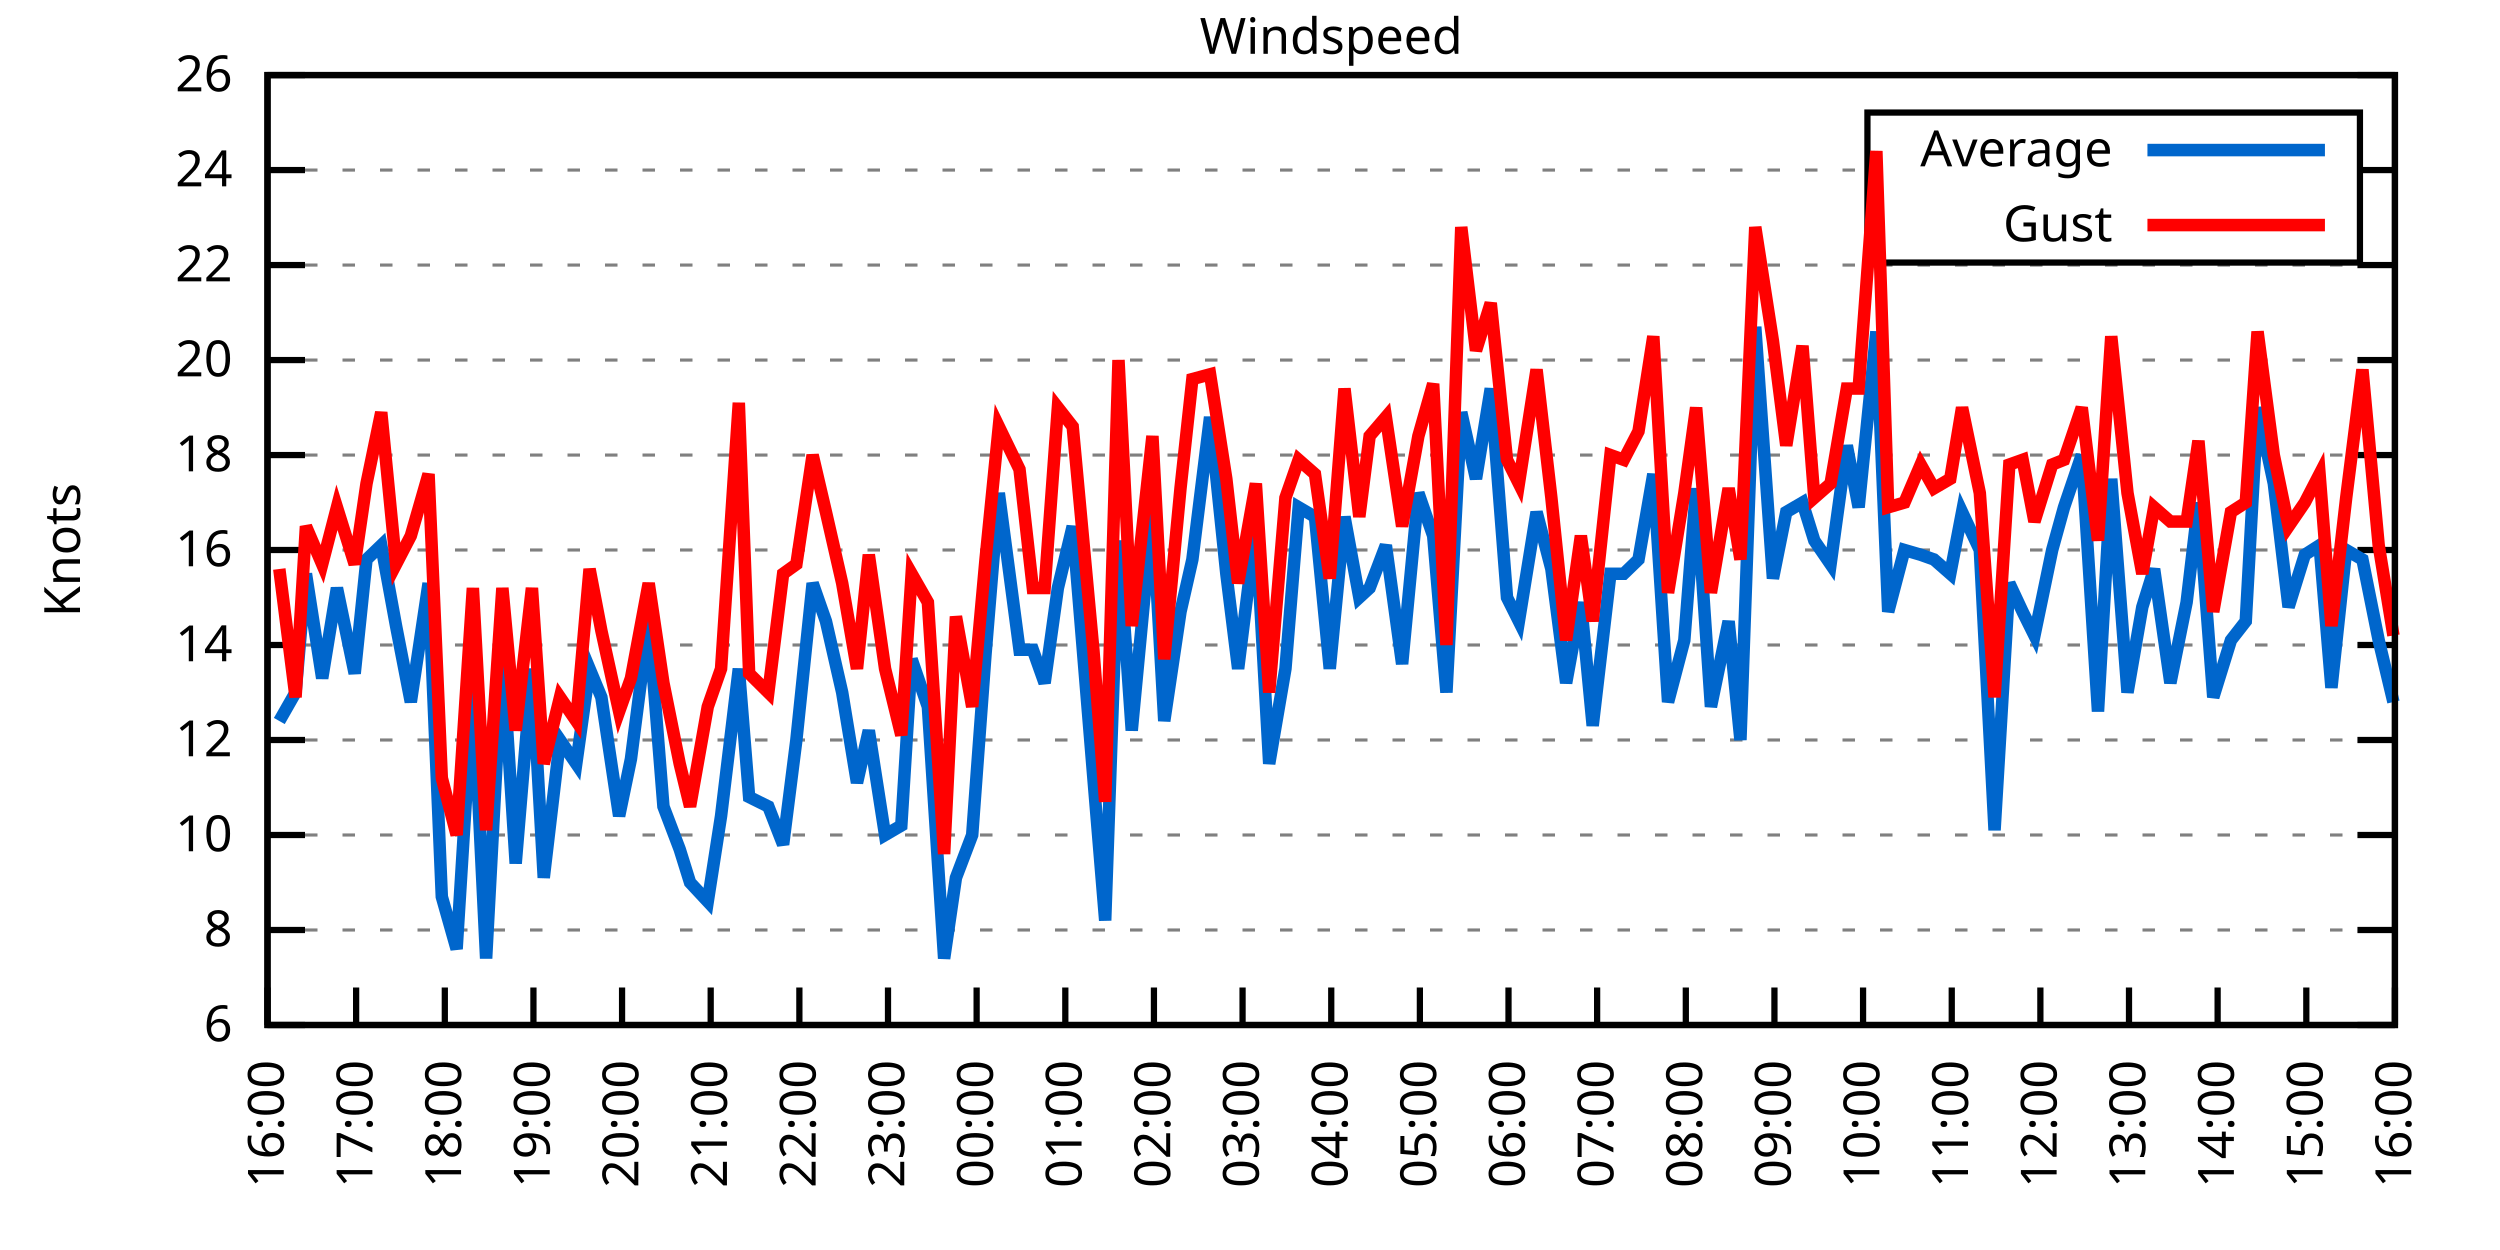
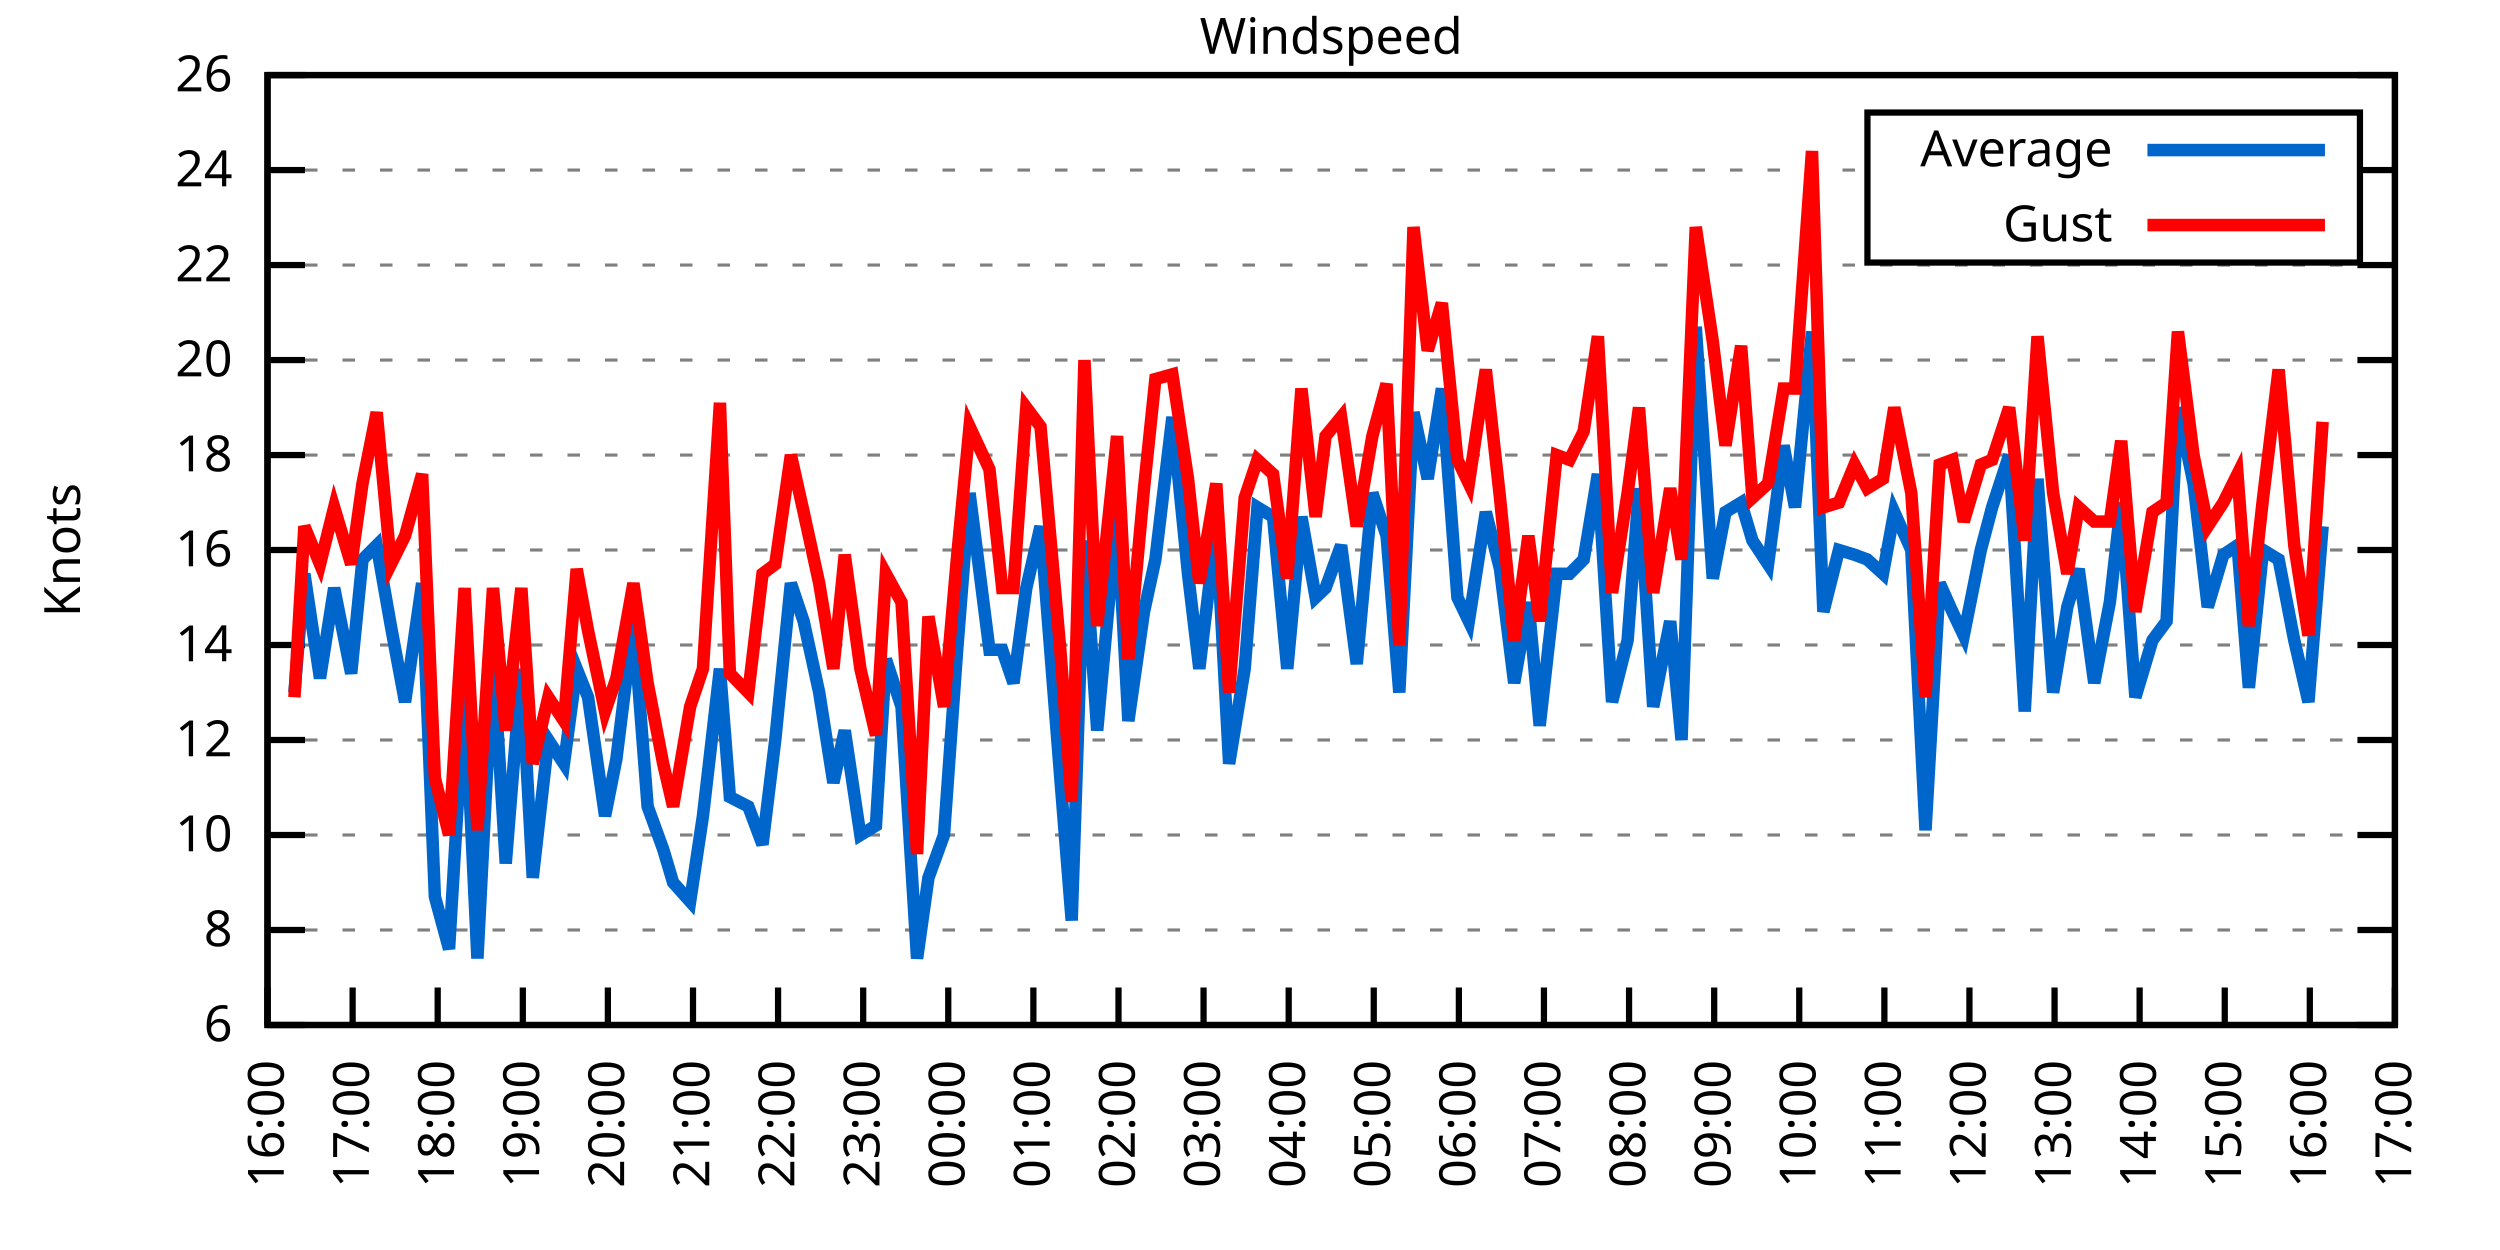
<svg xmlns="http://www.w3.org/2000/svg" xmlns:xlink="http://www.w3.org/1999/xlink" width="400" height="200" viewBox="0 0 400 200">
  <g id="gnuplot_canvas">
    <rect x="0" y="0" width="400" height="200" fill="none" />
    <defs>
      <circle id="gpDot" r="0.5" stroke-width="0.5" stroke="currentColor" />
      <path id="gpPt0" stroke-width="0.333" stroke="currentColor" d="M-1,0 h2 M0,-1 v2" />
      <path id="gpPt1" stroke-width="0.333" stroke="currentColor" d="M-1,-1 L1,1 M1,-1 L-1,1" />
      <path id="gpPt2" stroke-width="0.333" stroke="currentColor" d="M-1,0 L1,0 M0,-1 L0,1 M-1,-1 L1,1 M-1,1 L1,-1" />
      <rect id="gpPt3" stroke-width="0.333" stroke="currentColor" x="-1" y="-1" width="2" height="2" />
      <rect id="gpPt4" stroke-width="0.333" stroke="currentColor" fill="currentColor" x="-1" y="-1" width="2" height="2" />
      <circle id="gpPt5" stroke-width="0.333" stroke="currentColor" cx="0" cy="0" r="1" />
      <use xlink:href="#gpPt5" id="gpPt6" fill="currentColor" stroke="none" />
      <path id="gpPt7" stroke-width="0.333" stroke="currentColor" d="M0,-1.33 L-1.33,0.67 L1.33,0.67 z" />
      <use xlink:href="#gpPt7" id="gpPt8" fill="currentColor" stroke="none" />
      <use xlink:href="#gpPt7" id="gpPt9" stroke="currentColor" transform="rotate(180)" />
      <use xlink:href="#gpPt9" id="gpPt10" fill="currentColor" stroke="none" />
      <use xlink:href="#gpPt3" id="gpPt11" stroke="currentColor" transform="rotate(45)" />
      <use xlink:href="#gpPt11" id="gpPt12" fill="currentColor" stroke="none" />
      <path id="gpPt13" stroke-width="0.333" stroke="currentColor" d="M0,1.330 L1.265,0.411 L0.782,-1.067 L-0.782,-1.076 L-1.265,0.411 z" />
      <use xlink:href="#gpPt13" id="gpPt14" fill="currentColor" stroke="none" />
      <filter id="textbox" filterUnits="objectBoundingBox" x="0" y="0" height="1" width="1">
        <feFlood flood-color="white" flood-opacity="1" result="bgnd" />
        <feComposite in="SourceGraphic" in2="bgnd" operator="atop" />
      </filter>
      <filter id="greybox" filterUnits="objectBoundingBox" x="0" y="0" height="1" width="1">
        <feFlood flood-color="lightgrey" flood-opacity="1" result="grey" />
        <feComposite in="SourceGraphic" in2="grey" operator="atop" />
      </filter>
    </defs>
    <g fill="none" color="white" stroke="currentColor" stroke-width="1.00" stroke-linecap="butt" stroke-linejoin="miter">
</g>
    <g fill="none" color="black" stroke="currentColor" stroke-width="1.00" stroke-linecap="butt" stroke-linejoin="miter">
      <g stroke="none" shape-rendering="crispEdges">
        <polygon fill="rgb(255, 255, 255)" points="42.80,164.00 383.18,164.00 383.18,12.02 42.80,12.02 " />
      </g>
    </g>
    <g fill="none" color="black" stroke="currentColor" stroke-width="1.00" stroke-linecap="butt" stroke-linejoin="miter">
</g>
    <g fill="none" color="black" stroke="black" stroke-width="0.50" stroke-linecap="butt" stroke-linejoin="miter">
</g>
    <g fill="none" color="gray" stroke="currentColor" stroke-width="0.50" stroke-linecap="butt" stroke-linejoin="miter">
      <path stroke="gray" stroke-dasharray="2,4" class="gridline" d="M42.80,164.00 L383.19,164.00  " />
    </g>
    <g fill="none" color="gray" stroke="gray" stroke-width="1.00" stroke-linecap="butt" stroke-linejoin="miter">
</g>
    <g fill="none" color="black" stroke="currentColor" stroke-width="1.00" stroke-linecap="butt" stroke-linejoin="miter">
      <path stroke="black" d="M42.80,164.00 L48.80,164.00 M383.19,164.00 L377.19,164.00  " />
      <g transform="translate(37.20,166.60)" stroke="none" fill="black" font-family="Sans" font-size="8.00" text-anchor="end">
        <text>
          <tspan font-family="Sans"> 6</tspan>
        </text>
      </g>
    </g>
    <g fill="none" color="black" stroke="currentColor" stroke-width="1.00" stroke-linecap="butt" stroke-linejoin="miter">
</g>
    <g fill="none" color="black" stroke="black" stroke-width="0.50" stroke-linecap="butt" stroke-linejoin="miter">
</g>
    <g fill="none" color="gray" stroke="currentColor" stroke-width="0.50" stroke-linecap="butt" stroke-linejoin="miter">
      <path stroke="gray" stroke-dasharray="2,4" class="gridline" d="M42.80,148.80 L383.19,148.80  " />
    </g>
    <g fill="none" color="gray" stroke="gray" stroke-width="1.00" stroke-linecap="butt" stroke-linejoin="miter">
</g>
    <g fill="none" color="black" stroke="currentColor" stroke-width="1.00" stroke-linecap="butt" stroke-linejoin="miter">
      <path stroke="black" d="M42.80,148.80 L48.80,148.80 M383.19,148.80 L377.19,148.80  " />
      <g transform="translate(37.20,151.40)" stroke="none" fill="black" font-family="Sans" font-size="8.00" text-anchor="end">
        <text>
          <tspan font-family="Sans"> 8</tspan>
        </text>
      </g>
    </g>
    <g fill="none" color="black" stroke="currentColor" stroke-width="1.00" stroke-linecap="butt" stroke-linejoin="miter">
</g>
    <g fill="none" color="black" stroke="black" stroke-width="0.50" stroke-linecap="butt" stroke-linejoin="miter">
</g>
    <g fill="none" color="gray" stroke="currentColor" stroke-width="0.50" stroke-linecap="butt" stroke-linejoin="miter">
      <path stroke="gray" stroke-dasharray="2,4" class="gridline" d="M42.80,133.60 L383.19,133.60  " />
    </g>
    <g fill="none" color="gray" stroke="gray" stroke-width="1.00" stroke-linecap="butt" stroke-linejoin="miter">
</g>
    <g fill="none" color="black" stroke="currentColor" stroke-width="1.00" stroke-linecap="butt" stroke-linejoin="miter">
      <path stroke="black" d="M42.80,133.60 L48.80,133.60 M383.19,133.60 L377.19,133.60  " />
      <g transform="translate(37.20,136.20)" stroke="none" fill="black" font-family="Sans" font-size="8.00" text-anchor="end">
        <text>
          <tspan font-family="Sans"> 10</tspan>
        </text>
      </g>
    </g>
    <g fill="none" color="black" stroke="currentColor" stroke-width="1.00" stroke-linecap="butt" stroke-linejoin="miter">
</g>
    <g fill="none" color="black" stroke="black" stroke-width="0.50" stroke-linecap="butt" stroke-linejoin="miter">
</g>
    <g fill="none" color="gray" stroke="currentColor" stroke-width="0.50" stroke-linecap="butt" stroke-linejoin="miter">
      <path stroke="gray" stroke-dasharray="2,4" class="gridline" d="M42.80,118.40 L383.19,118.40  " />
    </g>
    <g fill="none" color="gray" stroke="gray" stroke-width="1.00" stroke-linecap="butt" stroke-linejoin="miter">
</g>
    <g fill="none" color="black" stroke="currentColor" stroke-width="1.00" stroke-linecap="butt" stroke-linejoin="miter">
      <path stroke="black" d="M42.80,118.40 L48.80,118.40 M383.19,118.40 L377.19,118.40  " />
      <g transform="translate(37.20,121.00)" stroke="none" fill="black" font-family="Sans" font-size="8.00" text-anchor="end">
        <text>
          <tspan font-family="Sans"> 12</tspan>
        </text>
      </g>
    </g>
    <g fill="none" color="black" stroke="currentColor" stroke-width="1.00" stroke-linecap="butt" stroke-linejoin="miter">
</g>
    <g fill="none" color="black" stroke="black" stroke-width="0.50" stroke-linecap="butt" stroke-linejoin="miter">
</g>
    <g fill="none" color="gray" stroke="currentColor" stroke-width="0.50" stroke-linecap="butt" stroke-linejoin="miter">
      <path stroke="gray" stroke-dasharray="2,4" class="gridline" d="M42.80,103.20 L383.19,103.20  " />
    </g>
    <g fill="none" color="gray" stroke="gray" stroke-width="1.00" stroke-linecap="butt" stroke-linejoin="miter">
</g>
    <g fill="none" color="black" stroke="currentColor" stroke-width="1.00" stroke-linecap="butt" stroke-linejoin="miter">
      <path stroke="black" d="M42.80,103.20 L48.80,103.20 M383.19,103.20 L377.19,103.20  " />
      <g transform="translate(37.20,105.80)" stroke="none" fill="black" font-family="Sans" font-size="8.00" text-anchor="end">
        <text>
          <tspan font-family="Sans"> 14</tspan>
        </text>
      </g>
    </g>
    <g fill="none" color="black" stroke="currentColor" stroke-width="1.00" stroke-linecap="butt" stroke-linejoin="miter">
</g>
    <g fill="none" color="black" stroke="black" stroke-width="0.50" stroke-linecap="butt" stroke-linejoin="miter">
</g>
    <g fill="none" color="gray" stroke="currentColor" stroke-width="0.50" stroke-linecap="butt" stroke-linejoin="miter">
      <path stroke="gray" stroke-dasharray="2,4" class="gridline" d="M42.80,88.00 L383.19,88.00  " />
    </g>
    <g fill="none" color="gray" stroke="gray" stroke-width="1.00" stroke-linecap="butt" stroke-linejoin="miter">
</g>
    <g fill="none" color="black" stroke="currentColor" stroke-width="1.00" stroke-linecap="butt" stroke-linejoin="miter">
      <path stroke="black" d="M42.80,88.00 L48.80,88.00 M383.19,88.00 L377.19,88.00  " />
      <g transform="translate(37.20,90.60)" stroke="none" fill="black" font-family="Sans" font-size="8.00" text-anchor="end">
        <text>
          <tspan font-family="Sans"> 16</tspan>
        </text>
      </g>
    </g>
    <g fill="none" color="black" stroke="currentColor" stroke-width="1.00" stroke-linecap="butt" stroke-linejoin="miter">
</g>
    <g fill="none" color="black" stroke="black" stroke-width="0.50" stroke-linecap="butt" stroke-linejoin="miter">
</g>
    <g fill="none" color="gray" stroke="currentColor" stroke-width="0.50" stroke-linecap="butt" stroke-linejoin="miter">
      <path stroke="gray" stroke-dasharray="2,4" class="gridline" d="M42.80,72.81 L383.19,72.81  " />
    </g>
    <g fill="none" color="gray" stroke="gray" stroke-width="1.00" stroke-linecap="butt" stroke-linejoin="miter">
</g>
    <g fill="none" color="black" stroke="currentColor" stroke-width="1.00" stroke-linecap="butt" stroke-linejoin="miter">
      <path stroke="black" d="M42.80,72.81 L48.80,72.81 M383.19,72.81 L377.19,72.81  " />
      <g transform="translate(37.20,75.41)" stroke="none" fill="black" font-family="Sans" font-size="8.00" text-anchor="end">
        <text>
          <tspan font-family="Sans"> 18</tspan>
        </text>
      </g>
    </g>
    <g fill="none" color="black" stroke="currentColor" stroke-width="1.00" stroke-linecap="butt" stroke-linejoin="miter">
</g>
    <g fill="none" color="black" stroke="black" stroke-width="0.50" stroke-linecap="butt" stroke-linejoin="miter">
</g>
    <g fill="none" color="gray" stroke="currentColor" stroke-width="0.50" stroke-linecap="butt" stroke-linejoin="miter">
      <path stroke="gray" stroke-dasharray="2,4" class="gridline" d="M42.80,57.61 L383.19,57.61  " />
    </g>
    <g fill="none" color="gray" stroke="gray" stroke-width="1.00" stroke-linecap="butt" stroke-linejoin="miter">
</g>
    <g fill="none" color="black" stroke="currentColor" stroke-width="1.00" stroke-linecap="butt" stroke-linejoin="miter">
      <path stroke="black" d="M42.80,57.61 L48.80,57.61 M383.19,57.61 L377.19,57.61  " />
      <g transform="translate(37.20,60.21)" stroke="none" fill="black" font-family="Sans" font-size="8.00" text-anchor="end">
        <text>
          <tspan font-family="Sans"> 20</tspan>
        </text>
      </g>
    </g>
    <g fill="none" color="black" stroke="currentColor" stroke-width="1.00" stroke-linecap="butt" stroke-linejoin="miter">
</g>
    <g fill="none" color="black" stroke="black" stroke-width="0.50" stroke-linecap="butt" stroke-linejoin="miter">
</g>
    <g fill="none" color="gray" stroke="currentColor" stroke-width="0.50" stroke-linecap="butt" stroke-linejoin="miter">
      <path stroke="gray" stroke-dasharray="2,4" class="gridline" d="M42.80,42.41 L383.19,42.41  " />
    </g>
    <g fill="none" color="gray" stroke="gray" stroke-width="1.00" stroke-linecap="butt" stroke-linejoin="miter">
</g>
    <g fill="none" color="black" stroke="currentColor" stroke-width="1.00" stroke-linecap="butt" stroke-linejoin="miter">
      <path stroke="black" d="M42.80,42.41 L48.80,42.41 M383.19,42.41 L377.19,42.41  " />
      <g transform="translate(37.20,45.01)" stroke="none" fill="black" font-family="Sans" font-size="8.00" text-anchor="end">
        <text>
          <tspan font-family="Sans"> 22</tspan>
        </text>
      </g>
    </g>
    <g fill="none" color="black" stroke="currentColor" stroke-width="1.00" stroke-linecap="butt" stroke-linejoin="miter">
</g>
    <g fill="none" color="black" stroke="black" stroke-width="0.50" stroke-linecap="butt" stroke-linejoin="miter">
</g>
    <g fill="none" color="gray" stroke="currentColor" stroke-width="0.50" stroke-linecap="butt" stroke-linejoin="miter">
      <path stroke="gray" stroke-dasharray="2,4" class="gridline" d="M42.80,27.21 L298.79,27.21 M377.59,27.21 L383.19,27.21  " />
    </g>
    <g fill="none" color="gray" stroke="gray" stroke-width="1.00" stroke-linecap="butt" stroke-linejoin="miter">
</g>
    <g fill="none" color="black" stroke="currentColor" stroke-width="1.00" stroke-linecap="butt" stroke-linejoin="miter">
      <path stroke="black" d="M42.80,27.21 L48.80,27.21 M383.19,27.21 L377.19,27.21  " />
      <g transform="translate(37.20,29.81)" stroke="none" fill="black" font-family="Sans" font-size="8.00" text-anchor="end">
        <text>
          <tspan font-family="Sans"> 24</tspan>
        </text>
      </g>
    </g>
    <g fill="none" color="black" stroke="currentColor" stroke-width="1.00" stroke-linecap="butt" stroke-linejoin="miter">
</g>
    <g fill="none" color="black" stroke="black" stroke-width="0.50" stroke-linecap="butt" stroke-linejoin="miter">
</g>
    <g fill="none" color="gray" stroke="currentColor" stroke-width="0.50" stroke-linecap="butt" stroke-linejoin="miter">
      <path stroke="gray" stroke-dasharray="2,4" class="gridline" d="M42.80,12.01 L383.19,12.01  " />
    </g>
    <g fill="none" color="gray" stroke="gray" stroke-width="1.00" stroke-linecap="butt" stroke-linejoin="miter">
</g>
    <g fill="none" color="black" stroke="currentColor" stroke-width="1.00" stroke-linecap="butt" stroke-linejoin="miter">
      <path stroke="black" d="M42.80,12.01 L48.80,12.01 M383.19,12.01 L377.19,12.01  " />
      <g transform="translate(37.20,14.61)" stroke="none" fill="black" font-family="Sans" font-size="8.00" text-anchor="end">
        <text>
          <tspan font-family="Sans"> 26</tspan>
        </text>
      </g>
    </g>
    <g fill="none" color="black" stroke="currentColor" stroke-width="1.00" stroke-linecap="butt" stroke-linejoin="miter">
      <path stroke="black" d="M42.80,164.00 L42.80,158.00  " />
      <g transform="translate(45.40,169.60) rotate(270.00)" stroke="none" fill="black" font-family="Sans" font-size="8.00" text-anchor="end">
        <text>
          <tspan font-family="Sans">16:00</tspan>
        </text>
      </g>
    </g>
    <g fill="none" color="black" stroke="currentColor" stroke-width="1.00" stroke-linecap="butt" stroke-linejoin="miter">
-       <path stroke="black" d="M56.98,164.00 L56.98,158.00  " />
-       <g transform="translate(59.58,169.60) rotate(270.00)" stroke="none" fill="black" font-family="Sans" font-size="8.00" text-anchor="end">
+       <path stroke="black" d="M56.42,164.00 L56.42,158.00  " />
+       <g transform="translate(59.02,169.60) rotate(270.00)" stroke="none" fill="black" font-family="Sans" font-size="8.00" text-anchor="end">
        <text>
          <tspan font-family="Sans">17:00</tspan>
        </text>
      </g>
    </g>
    <g fill="none" color="black" stroke="currentColor" stroke-width="1.00" stroke-linecap="butt" stroke-linejoin="miter">
-       <path stroke="black" d="M71.17,164.00 L71.17,158.00  " />
-       <g transform="translate(73.77,169.60) rotate(270.00)" stroke="none" fill="black" font-family="Sans" font-size="8.00" text-anchor="end">
+       <path stroke="black" d="M70.03,164.00 L70.03,158.00  " />
+       <g transform="translate(72.63,169.60) rotate(270.00)" stroke="none" fill="black" font-family="Sans" font-size="8.00" text-anchor="end">
        <text>
          <tspan font-family="Sans">18:00</tspan>
        </text>
      </g>
    </g>
    <g fill="none" color="black" stroke="currentColor" stroke-width="1.00" stroke-linecap="butt" stroke-linejoin="miter">
-       <path stroke="black" d="M85.35,164.00 L85.35,158.00  " />
-       <g transform="translate(87.95,169.60) rotate(270.00)" stroke="none" fill="black" font-family="Sans" font-size="8.00" text-anchor="end">
+       <path stroke="black" d="M83.65,164.00 L83.65,158.00  " />
+       <g transform="translate(86.25,169.60) rotate(270.00)" stroke="none" fill="black" font-family="Sans" font-size="8.00" text-anchor="end">
        <text>
          <tspan font-family="Sans">19:00</tspan>
        </text>
      </g>
    </g>
    <g fill="none" color="black" stroke="currentColor" stroke-width="1.00" stroke-linecap="butt" stroke-linejoin="miter">
-       <path stroke="black" d="M99.53,164.00 L99.53,158.00  " />
-       <g transform="translate(102.13,169.60) rotate(270.00)" stroke="none" fill="black" font-family="Sans" font-size="8.00" text-anchor="end">
+       <path stroke="black" d="M97.26,164.00 L97.26,158.00  " />
+       <g transform="translate(99.86,169.60) rotate(270.00)" stroke="none" fill="black" font-family="Sans" font-size="8.00" text-anchor="end">
        <text>
          <tspan font-family="Sans">20:00</tspan>
        </text>
      </g>
    </g>
    <g fill="none" color="black" stroke="currentColor" stroke-width="1.00" stroke-linecap="butt" stroke-linejoin="miter">
-       <path stroke="black" d="M113.71,164.00 L113.71,158.00  " />
-       <g transform="translate(116.31,169.60) rotate(270.00)" stroke="none" fill="black" font-family="Sans" font-size="8.00" text-anchor="end">
+       <path stroke="black" d="M110.88,164.00 L110.88,158.00  " />
+       <g transform="translate(113.48,169.60) rotate(270.00)" stroke="none" fill="black" font-family="Sans" font-size="8.00" text-anchor="end">
        <text>
          <tspan font-family="Sans">21:00</tspan>
        </text>
      </g>
    </g>
    <g fill="none" color="black" stroke="currentColor" stroke-width="1.00" stroke-linecap="butt" stroke-linejoin="miter">
-       <path stroke="black" d="M127.90,164.00 L127.90,158.00  " />
-       <g transform="translate(130.50,169.60) rotate(270.00)" stroke="none" fill="black" font-family="Sans" font-size="8.00" text-anchor="end">
+       <path stroke="black" d="M124.49,164.00 L124.49,158.00  " />
+       <g transform="translate(127.09,169.60) rotate(270.00)" stroke="none" fill="black" font-family="Sans" font-size="8.00" text-anchor="end">
        <text>
          <tspan font-family="Sans">22:00</tspan>
        </text>
      </g>
    </g>
    <g fill="none" color="black" stroke="currentColor" stroke-width="1.00" stroke-linecap="butt" stroke-linejoin="miter">
-       <path stroke="black" d="M142.08,164.00 L142.08,158.00  " />
-       <g transform="translate(144.68,169.60) rotate(270.00)" stroke="none" fill="black" font-family="Sans" font-size="8.00" text-anchor="end">
+       <path stroke="black" d="M138.11,164.00 L138.11,158.00  " />
+       <g transform="translate(140.71,169.60) rotate(270.00)" stroke="none" fill="black" font-family="Sans" font-size="8.00" text-anchor="end">
        <text>
          <tspan font-family="Sans">23:00</tspan>
        </text>
      </g>
    </g>
    <g fill="none" color="black" stroke="currentColor" stroke-width="1.00" stroke-linecap="butt" stroke-linejoin="miter">
-       <path stroke="black" d="M156.26,164.00 L156.26,158.00  " />
-       <g transform="translate(158.86,169.60) rotate(270.00)" stroke="none" fill="black" font-family="Sans" font-size="8.00" text-anchor="end">
+       <path stroke="black" d="M151.72,164.00 L151.72,158.00  " />
+       <g transform="translate(154.32,169.60) rotate(270.00)" stroke="none" fill="black" font-family="Sans" font-size="8.00" text-anchor="end">
        <text>
          <tspan font-family="Sans">00:00</tspan>
        </text>
      </g>
    </g>
    <g fill="none" color="black" stroke="currentColor" stroke-width="1.00" stroke-linecap="butt" stroke-linejoin="miter">
-       <path stroke="black" d="M170.45,164.00 L170.45,158.00  " />
-       <g transform="translate(173.05,169.60) rotate(270.00)" stroke="none" fill="black" font-family="Sans" font-size="8.00" text-anchor="end">
+       <path stroke="black" d="M165.34,164.00 L165.34,158.00  " />
+       <g transform="translate(167.94,169.60) rotate(270.00)" stroke="none" fill="black" font-family="Sans" font-size="8.00" text-anchor="end">
        <text>
          <tspan font-family="Sans">01:00</tspan>
        </text>
      </g>
    </g>
    <g fill="none" color="black" stroke="currentColor" stroke-width="1.00" stroke-linecap="butt" stroke-linejoin="miter">
-       <path stroke="black" d="M184.63,164.00 L184.63,158.00  " />
-       <g transform="translate(187.23,169.60) rotate(270.00)" stroke="none" fill="black" font-family="Sans" font-size="8.00" text-anchor="end">
+       <path stroke="black" d="M178.96,164.00 L178.96,158.00  " />
+       <g transform="translate(181.56,169.60) rotate(270.00)" stroke="none" fill="black" font-family="Sans" font-size="8.00" text-anchor="end">
        <text>
          <tspan font-family="Sans">02:00</tspan>
        </text>
      </g>
    </g>
    <g fill="none" color="black" stroke="currentColor" stroke-width="1.00" stroke-linecap="butt" stroke-linejoin="miter">
-       <path stroke="black" d="M198.81,164.00 L198.81,158.00  " />
-       <g transform="translate(201.41,169.60) rotate(270.00)" stroke="none" fill="black" font-family="Sans" font-size="8.00" text-anchor="end">
+       <path stroke="black" d="M192.57,164.00 L192.57,158.00  " />
+       <g transform="translate(195.17,169.60) rotate(270.00)" stroke="none" fill="black" font-family="Sans" font-size="8.00" text-anchor="end">
        <text>
          <tspan font-family="Sans">03:00</tspan>
        </text>
      </g>
    </g>
    <g fill="none" color="black" stroke="currentColor" stroke-width="1.00" stroke-linecap="butt" stroke-linejoin="miter">
-       <path stroke="black" d="M213.00,164.00 L213.00,158.00  " />
-       <g transform="translate(215.60,169.60) rotate(270.00)" stroke="none" fill="black" font-family="Sans" font-size="8.00" text-anchor="end">
+       <path stroke="black" d="M206.19,164.00 L206.19,158.00  " />
+       <g transform="translate(208.79,169.60) rotate(270.00)" stroke="none" fill="black" font-family="Sans" font-size="8.00" text-anchor="end">
        <text>
          <tspan font-family="Sans">04:00</tspan>
        </text>
      </g>
    </g>
    <g fill="none" color="black" stroke="currentColor" stroke-width="1.00" stroke-linecap="butt" stroke-linejoin="miter">
-       <path stroke="black" d="M227.18,164.00 L227.18,158.00  " />
-       <g transform="translate(229.78,169.60) rotate(270.00)" stroke="none" fill="black" font-family="Sans" font-size="8.00" text-anchor="end">
+       <path stroke="black" d="M219.80,164.00 L219.80,158.00  " />
+       <g transform="translate(222.40,169.60) rotate(270.00)" stroke="none" fill="black" font-family="Sans" font-size="8.00" text-anchor="end">
        <text>
          <tspan font-family="Sans">05:00</tspan>
        </text>
      </g>
    </g>
    <g fill="none" color="black" stroke="currentColor" stroke-width="1.00" stroke-linecap="butt" stroke-linejoin="miter">
-       <path stroke="black" d="M241.36,164.00 L241.36,158.00  " />
-       <g transform="translate(243.96,169.60) rotate(270.00)" stroke="none" fill="black" font-family="Sans" font-size="8.00" text-anchor="end">
+       <path stroke="black" d="M233.42,164.00 L233.42,158.00  " />
+       <g transform="translate(236.02,169.60) rotate(270.00)" stroke="none" fill="black" font-family="Sans" font-size="8.00" text-anchor="end">
        <text>
          <tspan font-family="Sans">06:00</tspan>
        </text>
      </g>
    </g>
    <g fill="none" color="black" stroke="currentColor" stroke-width="1.00" stroke-linecap="butt" stroke-linejoin="miter">
-       <path stroke="black" d="M255.54,164.00 L255.54,158.00  " />
-       <g transform="translate(258.14,169.60) rotate(270.00)" stroke="none" fill="black" font-family="Sans" font-size="8.00" text-anchor="end">
+       <path stroke="black" d="M247.03,164.00 L247.03,158.00  " />
+       <g transform="translate(249.63,169.60) rotate(270.00)" stroke="none" fill="black" font-family="Sans" font-size="8.00" text-anchor="end">
        <text>
          <tspan font-family="Sans">07:00</tspan>
        </text>
      </g>
    </g>
    <g fill="none" color="black" stroke="currentColor" stroke-width="1.00" stroke-linecap="butt" stroke-linejoin="miter">
-       <path stroke="black" d="M269.73,164.00 L269.73,158.00  " />
-       <g transform="translate(272.33,169.60) rotate(270.00)" stroke="none" fill="black" font-family="Sans" font-size="8.00" text-anchor="end">
+       <path stroke="black" d="M260.65,164.00 L260.65,158.00  " />
+       <g transform="translate(263.25,169.60) rotate(270.00)" stroke="none" fill="black" font-family="Sans" font-size="8.00" text-anchor="end">
        <text>
          <tspan font-family="Sans">08:00</tspan>
        </text>
      </g>
    </g>
    <g fill="none" color="black" stroke="currentColor" stroke-width="1.00" stroke-linecap="butt" stroke-linejoin="miter">
-       <path stroke="black" d="M283.91,164.00 L283.91,158.00  " />
-       <g transform="translate(286.51,169.60) rotate(270.00)" stroke="none" fill="black" font-family="Sans" font-size="8.00" text-anchor="end">
+       <path stroke="black" d="M274.27,164.00 L274.27,158.00  " />
+       <g transform="translate(276.87,169.60) rotate(270.00)" stroke="none" fill="black" font-family="Sans" font-size="8.00" text-anchor="end">
        <text>
          <tspan font-family="Sans">09:00</tspan>
        </text>
      </g>
    </g>
    <g fill="none" color="black" stroke="currentColor" stroke-width="1.00" stroke-linecap="butt" stroke-linejoin="miter">
-       <path stroke="black" d="M298.09,164.00 L298.09,158.00  " />
-       <g transform="translate(300.69,169.60) rotate(270.00)" stroke="none" fill="black" font-family="Sans" font-size="8.00" text-anchor="end">
+       <path stroke="black" d="M287.88,164.00 L287.88,158.00  " />
+       <g transform="translate(290.48,169.60) rotate(270.00)" stroke="none" fill="black" font-family="Sans" font-size="8.00" text-anchor="end">
        <text>
          <tspan font-family="Sans">10:00</tspan>
        </text>
      </g>
    </g>
    <g fill="none" color="black" stroke="currentColor" stroke-width="1.00" stroke-linecap="butt" stroke-linejoin="miter">
-       <path stroke="black" d="M312.28,164.00 L312.28,158.00  " />
-       <g transform="translate(314.88,169.60) rotate(270.00)" stroke="none" fill="black" font-family="Sans" font-size="8.00" text-anchor="end">
+       <path stroke="black" d="M301.50,164.00 L301.50,158.00  " />
+       <g transform="translate(304.10,169.60) rotate(270.00)" stroke="none" fill="black" font-family="Sans" font-size="8.00" text-anchor="end">
        <text>
          <tspan font-family="Sans">11:00</tspan>
        </text>
      </g>
    </g>
    <g fill="none" color="black" stroke="currentColor" stroke-width="1.00" stroke-linecap="butt" stroke-linejoin="miter">
-       <path stroke="black" d="M326.46,164.00 L326.46,158.00  " />
-       <g transform="translate(329.06,169.60) rotate(270.00)" stroke="none" fill="black" font-family="Sans" font-size="8.00" text-anchor="end">
+       <path stroke="black" d="M315.11,164.00 L315.11,158.00  " />
+       <g transform="translate(317.71,169.60) rotate(270.00)" stroke="none" fill="black" font-family="Sans" font-size="8.00" text-anchor="end">
        <text>
          <tspan font-family="Sans">12:00</tspan>
        </text>
      </g>
    </g>
    <g fill="none" color="black" stroke="currentColor" stroke-width="1.00" stroke-linecap="butt" stroke-linejoin="miter">
-       <path stroke="black" d="M340.64,164.00 L340.64,158.00  " />
-       <g transform="translate(343.24,169.60) rotate(270.00)" stroke="none" fill="black" font-family="Sans" font-size="8.00" text-anchor="end">
+       <path stroke="black" d="M328.73,164.00 L328.73,158.00  " />
+       <g transform="translate(331.33,169.60) rotate(270.00)" stroke="none" fill="black" font-family="Sans" font-size="8.00" text-anchor="end">
        <text>
          <tspan font-family="Sans">13:00</tspan>
        </text>
      </g>
    </g>
    <g fill="none" color="black" stroke="currentColor" stroke-width="1.00" stroke-linecap="butt" stroke-linejoin="miter">
-       <path stroke="black" d="M354.82,164.00 L354.82,158.00  " />
-       <g transform="translate(357.42,169.60) rotate(270.00)" stroke="none" fill="black" font-family="Sans" font-size="8.00" text-anchor="end">
+       <path stroke="black" d="M342.34,164.00 L342.34,158.00  " />
+       <g transform="translate(344.94,169.60) rotate(270.00)" stroke="none" fill="black" font-family="Sans" font-size="8.00" text-anchor="end">
        <text>
          <tspan font-family="Sans">14:00</tspan>
        </text>
      </g>
    </g>
    <g fill="none" color="black" stroke="currentColor" stroke-width="1.00" stroke-linecap="butt" stroke-linejoin="miter">
-       <path stroke="black" d="M369.01,164.00 L369.01,158.00  " />
-       <g transform="translate(371.61,169.60) rotate(270.00)" stroke="none" fill="black" font-family="Sans" font-size="8.00" text-anchor="end">
+       <path stroke="black" d="M355.96,164.00 L355.96,158.00  " />
+       <g transform="translate(358.56,169.60) rotate(270.00)" stroke="none" fill="black" font-family="Sans" font-size="8.00" text-anchor="end">
        <text>
          <tspan font-family="Sans">15:00</tspan>
+         </text>
+       </g>
+     </g>
+     <g fill="none" color="black" stroke="currentColor" stroke-width="1.00" stroke-linecap="butt" stroke-linejoin="miter">
+       <path stroke="black" d="M369.57,164.00 L369.57,158.00  " />
+       <g transform="translate(372.17,169.60) rotate(270.00)" stroke="none" fill="black" font-family="Sans" font-size="8.00" text-anchor="end">
+         <text>
+           <tspan font-family="Sans">16:00</tspan>
        </text>
      </g>
    </g>
    <g fill="none" color="black" stroke="currentColor" stroke-width="1.00" stroke-linecap="butt" stroke-linejoin="miter">
      <path stroke="black" d="M383.19,164.00 L383.19,158.00  " />
      <g transform="translate(385.79,169.60) rotate(270.00)" stroke="none" fill="black" font-family="Sans" font-size="8.00" text-anchor="end">
        <text>
-           <tspan font-family="Sans">16:00</tspan>
+           <tspan font-family="Sans">17:00</tspan>
        </text>
      </g>
    </g>
    <g fill="none" color="black" stroke="currentColor" stroke-width="1.00" stroke-linecap="butt" stroke-linejoin="miter">
</g>
    <g fill="none" color="black" stroke="currentColor" stroke-width="1.00" stroke-linecap="butt" stroke-linejoin="miter">
      <path stroke="black" d="M42.80,12.01 L42.80,164.00 L383.19,164.00 L383.19,12.01 L42.80,12.01 Z  " />
    </g>
    <g fill="none" color="black" stroke="currentColor" stroke-width="1.00" stroke-linecap="butt" stroke-linejoin="miter">
</g>
    <g fill="none" color="black" stroke="currentColor" stroke-width="1.00" stroke-linecap="butt" stroke-linejoin="miter">
      <path stroke="black" d="M298.79,42.01 L298.79,18.01 L377.59,18.01 L377.59,42.01 L298.79,42.01 Z  " />
    </g>
    <g id="Windspeed_plot_1">
      <g fill="none" color="white" stroke="black" stroke-width="2.00" stroke-linecap="butt" stroke-linejoin="miter">
</g>
      <g fill="none" color="black" stroke="currentColor" stroke-width="2.00" stroke-linecap="butt" stroke-linejoin="miter">
        <g transform="translate(337.99,26.61)" stroke="none" fill="black" font-family="Sans" font-size="8.00" text-anchor="end">
          <text>
            <tspan font-family="Sans">Average</tspan>
          </text>
        </g>
      </g>
      <g fill="none" color="black" stroke="currentColor" stroke-width="2.00" stroke-linecap="butt" stroke-linejoin="miter">
-         <path stroke="rgb(  0, 102, 204)" d="M343.59,24.01 L371.99,24.01 M44.69,115.36 L47.29,110.80 L48.95,91.80 L51.55,108.52 L53.91,94.08 L56.75,107.76   L58.64,89.52 L61.00,87.25 L63.37,100.16 L65.73,112.32 L68.57,93.32 L70.69,143.48 L73.06,151.84 L75.66,110.04   L77.78,153.36 L80.38,104.72 L82.51,138.16 L85.11,107.00 L87.00,140.44 L89.60,118.40 L92.20,122.20 L94.33,107.00   L96.22,111.56 L99.06,130.56 L100.95,121.44 L103.79,99.40 L106.15,129.04 L108.75,135.88 L110.41,141.20 L113.24,144.24   L115.37,130.56 L118.21,107.00 L119.86,127.52 L122.93,129.04 L125.30,135.12 L127.42,118.40 L130.02,93.32 L132.15,99.40   L134.75,110.80 L137.12,125.24 L139.01,116.88 L141.61,133.60 L144.21,132.08 L145.86,105.48 L148.46,113.08 L151.06,153.36   L152.95,140.44 L155.55,133.60 L157.68,104.72 L159.81,78.89 L163.12,103.96 L165.25,103.96 L167.14,109.28 L169.26,94.08   L171.63,84.21 L174.94,124.48 L176.83,147.28 L178.96,86.49 L181.08,116.88 L184.39,81.93 L186.28,115.36 L188.88,97.88   L190.78,89.52 L193.61,66.73 L196.21,91.80 L198.10,107.00 L200.94,84.21 L203.07,122.20 L205.67,107.00 L207.79,81.17   L210.39,82.69 L212.76,107.00 L215.12,82.69 L217.49,95.60 L219.14,94.08 L221.74,87.25 L224.34,106.24 L226.94,78.89   L229.31,85.73 L231.43,110.80 L233.80,65.97 L236.16,76.61 L238.52,62.17 L241.12,95.60 L243.02,99.40 L245.85,81.93   L248.22,91.04 L250.58,109.28 L252.94,96.36 L254.83,116.12 L257.67,91.80 L259.80,91.80 L262.16,89.52 L264.53,75.85   L266.89,112.32 L269.49,102.44 L271.38,78.13 L273.75,113.08 L276.58,99.40 L278.47,118.40 L280.84,52.29 L283.67,92.56   L285.80,81.93 L288.40,80.41 L290.29,86.49 L292.89,90.28 L295.49,71.29 L297.38,81.17 L300.22,53.05 L302.11,97.88   L304.71,88.00 L307.31,88.76 L309.44,89.52 L312.04,91.80 L313.93,81.93 L316.77,88.00 L319.13,132.84 L321.49,93.32   L323.62,97.88 L325.51,101.68 L328.35,88.00 L330.24,81.17 L333.08,72.81 L335.68,113.84 L337.80,76.61 L340.40,110.80   L342.77,97.12 L344.66,91.04 L347.26,109.28 L349.86,96.36 L351.75,80.41 L354.12,111.56 L356.95,102.44 L359.32,99.40   L361.21,65.21 L363.81,77.37 L366.17,97.12 L368.77,88.76 L371.13,87.25 L373.03,110.04 L375.39,88.00 L377.99,89.52   L380.59,102.44 L382.95,112.32  " />
+         <path stroke="rgb(  0, 102, 204)" d="M343.59,24.01 L371.99,24.01 M47.11,110.80 L48.70,91.80 L51.20,108.52 L53.47,94.08 L56.19,107.76 L58.00,89.52   L60.27,87.25 L62.54,100.16 L64.81,112.32 L67.54,93.32 L69.58,143.48 L71.85,151.84 L74.34,110.04 L76.39,153.36   L78.88,104.72 L80.92,138.16 L83.42,107.00 L85.24,140.44 L87.73,118.40 L90.23,122.20 L92.27,107.00 L94.09,111.56   L96.81,130.56 L98.62,121.44 L101.35,99.40 L103.62,129.04 L106.11,135.88 L107.70,141.20 L110.42,144.24 L112.47,130.56   L115.19,107.00 L116.78,127.52 L119.73,129.04 L122.00,135.12 L124.04,118.40 L126.54,93.32 L128.58,99.40 L131.07,110.80   L133.34,125.24 L135.16,116.88 L137.66,133.60 L140.15,132.08 L141.74,105.48 L144.24,113.08 L146.73,153.36 L148.55,140.44   L151.04,133.60 L153.09,104.72 L155.13,78.89 L158.31,103.96 L160.35,103.96 L162.16,109.28 L164.21,94.08 L166.48,84.21   L169.65,124.48 L171.47,147.28 L173.51,86.49 L175.55,116.88 L178.73,81.93 L180.54,115.36 L183.04,97.88 L184.86,89.52   L187.58,66.73 L190.08,91.80 L191.89,107.00 L194.61,84.21 L196.66,122.20 L199.15,107.00 L201.19,81.17 L203.69,82.69   L205.96,107.00 L208.23,82.69 L210.50,95.60 L212.09,94.08 L214.58,87.25 L217.08,106.24 L219.58,78.89 L221.85,85.73   L223.89,110.80 L226.16,65.97 L228.43,76.61 L230.70,62.17 L233.19,95.60 L235.01,99.40 L237.73,81.93 L240.00,91.04   L242.27,109.28 L244.54,96.36 L246.35,116.12 L249.08,91.80 L251.12,91.80 L253.39,89.52 L255.66,75.85 L257.93,112.32   L260.42,102.44 L262.24,78.13 L264.51,113.08 L267.23,99.40 L269.05,118.40 L271.32,52.29 L274.04,92.56 L276.08,81.93   L278.58,80.41 L280.39,86.49 L282.89,90.28 L285.38,71.29 L287.20,81.17 L289.92,53.05 L291.74,97.88 L294.23,88.00   L296.73,88.76 L298.77,89.52 L301.27,91.80 L303.08,81.93 L305.81,88.00 L308.08,132.84 L310.35,93.32 L312.39,97.88   L314.20,101.68 L316.93,88.00 L318.74,81.17 L321.47,72.81 L323.96,113.84 L326.00,76.61 L328.50,110.80 L330.77,97.12   L332.59,91.04 L335.08,109.28 L337.58,96.36 L339.39,80.41 L341.66,111.56 L344.39,102.44 L346.65,99.40 L348.47,65.21   L350.97,77.37 L353.24,97.12 L355.73,88.76 L358.00,87.25 L359.82,110.04 L362.09,88.00 L364.58,89.52 L367.08,102.44   L369.35,112.32 L371.62,84.21  " />
      </g>
    </g>
    <g id="Windspeed_plot_2">
      <g fill="none" color="black" stroke="currentColor" stroke-width="2.00" stroke-linecap="butt" stroke-linejoin="miter">
        <g transform="translate(337.99,38.61)" stroke="none" fill="black" font-family="Sans" font-size="8.00" text-anchor="end">
          <text>
            <tspan font-family="Sans">Gust</tspan>
          </text>
        </g>
      </g>
      <g fill="none" color="black" stroke="currentColor" stroke-width="2.00" stroke-linecap="butt" stroke-linejoin="miter">
-         <path stroke="rgb(255,   0,   0)" d="M343.59,36.01 L371.99,36.01 M44.69,91.04 L47.29,111.56 L48.95,84.21 L51.55,90.28 L53.91,81.17 L56.75,90.28   L58.64,77.37 L61.00,65.97 L63.37,90.28 L65.73,85.73 L68.57,75.85 L70.69,124.48 L73.06,133.60 L75.66,94.08   L77.78,132.84 L80.38,94.08 L82.51,116.88 L85.11,94.08 L87.00,122.20 L89.60,111.56 L92.20,115.36 L94.33,91.04   L96.22,100.92 L99.06,113.84 L100.95,108.52 L103.79,93.32 L106.15,109.28 L108.75,122.20 L110.41,129.04 L113.24,113.08   L115.37,107.00 L118.21,64.45 L119.86,107.76 L122.93,110.80 L125.30,91.80 L127.42,90.28 L130.02,72.81 L132.15,81.93   L134.75,93.32 L137.12,107.00 L139.01,88.76 L141.61,107.00 L144.21,117.64 L145.86,91.80 L148.46,96.36 L151.06,136.64   L152.95,98.64 L155.55,113.08 L157.68,89.52 L159.81,68.25 L163.12,75.09 L165.25,94.08 L167.14,94.08 L169.26,65.21   L171.63,68.25 L174.94,103.96 L176.83,128.28 L178.96,57.61 L181.08,100.16 L184.39,69.77 L186.28,105.48 L188.88,78.13   L190.78,60.65 L193.61,59.89 L196.21,76.61 L198.10,93.32 L200.94,77.37 L203.07,110.80 L205.67,79.65 L207.79,73.57   L210.39,75.85 L212.76,92.56 L215.12,62.17 L217.49,82.69 L219.14,69.77 L221.74,66.73 L224.34,84.21 L226.94,69.77   L229.31,61.41 L231.43,103.20 L233.80,36.33 L236.16,56.09 L238.52,48.49 L241.12,73.57 L243.02,77.37 L245.85,59.13   L248.22,79.65 L250.58,102.44 L252.94,85.73 L254.83,99.40 L257.67,72.81 L259.80,73.57 L262.16,69.01 L264.53,53.81   L266.89,94.84 L269.49,78.89 L271.38,65.21 L273.75,94.84 L276.58,78.13 L278.47,89.52 L280.84,36.33 L283.67,54.57   L285.80,71.29 L288.40,55.33 L290.29,79.65 L292.89,77.37 L295.49,62.17 L297.38,62.17 L300.22,24.17 L302.11,81.17   L304.71,80.41 L307.31,74.33 L309.44,78.13 L312.04,76.61 L313.93,65.21 L316.77,78.89 L319.13,111.56 L321.49,74.33   L323.62,73.57 L325.51,83.45 L328.35,74.33 L330.24,73.57 L333.08,65.21 L335.68,86.49 L337.80,53.81 L340.40,78.89   L342.77,91.80 L344.66,81.17 L347.26,83.45 L349.86,83.45 L351.75,70.53 L354.12,97.88 L356.95,81.93 L359.32,80.41   L361.21,53.05 L363.81,72.81 L366.17,84.21 L368.77,80.41 L371.13,75.85 L373.03,100.16 L375.39,79.65 L377.99,59.13   L380.59,87.25 L382.95,101.68  " />
+         <path stroke="rgb(255,   0,   0)" d="M343.59,36.01 L371.99,36.01 M47.11,111.56 L48.70,84.21 L51.20,90.28 L53.47,81.17 L56.19,90.28 L58.00,77.37   L60.27,65.97 L62.54,90.28 L64.81,85.73 L67.54,75.85 L69.58,124.48 L71.85,133.60 L74.34,94.08 L76.39,132.84   L78.88,94.08 L80.92,116.88 L83.42,94.08 L85.24,122.20 L87.73,111.56 L90.23,115.36 L92.27,91.04 L94.09,100.92   L96.81,113.84 L98.62,108.52 L101.35,93.32 L103.62,109.28 L106.11,122.20 L107.70,129.04 L110.42,113.08 L112.47,107.00   L115.19,64.45 L116.78,107.76 L119.73,110.80 L122.00,91.80 L124.04,90.28 L126.54,72.81 L128.58,81.93 L131.07,93.32   L133.34,107.00 L135.16,88.76 L137.66,107.00 L140.15,117.64 L141.74,91.80 L144.24,96.36 L146.73,136.64 L148.55,98.64   L151.04,113.08 L153.09,89.52 L155.13,68.25 L158.31,75.09 L160.35,94.08 L162.16,94.08 L164.21,65.21 L166.48,68.25   L169.65,103.96 L171.47,128.28 L173.51,57.61 L175.55,100.16 L178.73,69.77 L180.54,105.48 L183.04,78.13 L184.86,60.65   L187.58,59.89 L190.08,76.61 L191.89,93.32 L194.61,77.37 L196.66,110.80 L199.15,79.65 L201.19,73.57 L203.69,75.85   L205.96,92.56 L208.23,62.17 L210.50,82.69 L212.09,69.77 L214.58,66.73 L217.08,84.21 L219.58,69.77 L221.85,61.41   L223.89,103.20 L226.16,36.33 L228.43,56.09 L230.70,48.49 L233.19,73.57 L235.01,77.37 L237.73,59.13 L240.00,79.65   L242.27,102.44 L244.54,85.73 L246.35,99.40 L249.08,72.81 L251.12,73.57 L253.39,69.01 L255.66,53.81 L257.93,94.84   L260.42,78.89 L262.24,65.21 L264.51,94.84 L267.23,78.13 L269.05,89.52 L271.32,36.33 L274.04,54.57 L276.08,71.29   L278.58,55.33 L280.39,79.65 L282.89,77.37 L285.38,62.17 L287.20,62.17 L289.92,24.17 L291.74,81.17 L294.23,80.41   L296.73,74.33 L298.77,78.13 L301.27,76.61 L303.08,65.21 L305.81,78.89 L308.08,111.56 L310.35,74.33 L312.39,73.57   L314.20,83.45 L316.93,74.33 L318.74,73.57 L321.47,65.21 L323.96,86.49 L326.00,53.81 L328.50,78.89 L330.77,91.80   L332.59,81.17 L335.08,83.45 L337.58,83.45 L339.39,70.53 L341.66,97.88 L344.39,81.93 L346.65,80.41 L348.47,53.05   L350.97,72.81 L353.24,84.21 L355.73,80.41 L358.00,75.85 L359.82,100.16 L362.09,79.65 L364.58,59.13 L367.08,87.25   L369.35,101.68 L371.62,67.49  " />
      </g>
    </g>
    <g fill="none" color="black" stroke="currentColor" stroke-width="2.00" stroke-linecap="butt" stroke-linejoin="miter">
</g>
    <g fill="none" color="black" stroke="black" stroke-width="1.00" stroke-linecap="butt" stroke-linejoin="miter">
</g>
    <g fill="none" color="black" stroke="currentColor" stroke-width="1.00" stroke-linecap="butt" stroke-linejoin="miter">
      <path stroke="black" d="M42.80,12.01 L42.80,164.00 L383.19,164.00 L383.19,12.01 L42.80,12.01 Z  " />
      <g transform="translate(12.80,88.01) rotate(270.00)" stroke="none" fill="black" font-family="Sans" font-size="8.00" text-anchor="middle">
        <text>
          <tspan font-family="Sans">Knots</tspan>
        </text>
      </g>
    </g>
    <g fill="none" color="black" stroke="currentColor" stroke-width="1.00" stroke-linecap="butt" stroke-linejoin="miter">
</g>
    <g fill="none" color="black" stroke="currentColor" stroke-width="1.00" stroke-linecap="butt" stroke-linejoin="miter">
      <g transform="translate(212.99,8.61)" stroke="none" fill="black" font-family="Sans" font-size="8.00" text-anchor="middle">
        <text>
          <tspan font-family="Sans">Windspeed</tspan>
        </text>
      </g>
    </g>
    <g fill="none" color="black" stroke="currentColor" stroke-width="1.00" stroke-linecap="butt" stroke-linejoin="miter">
</g>
  </g>
</svg>
